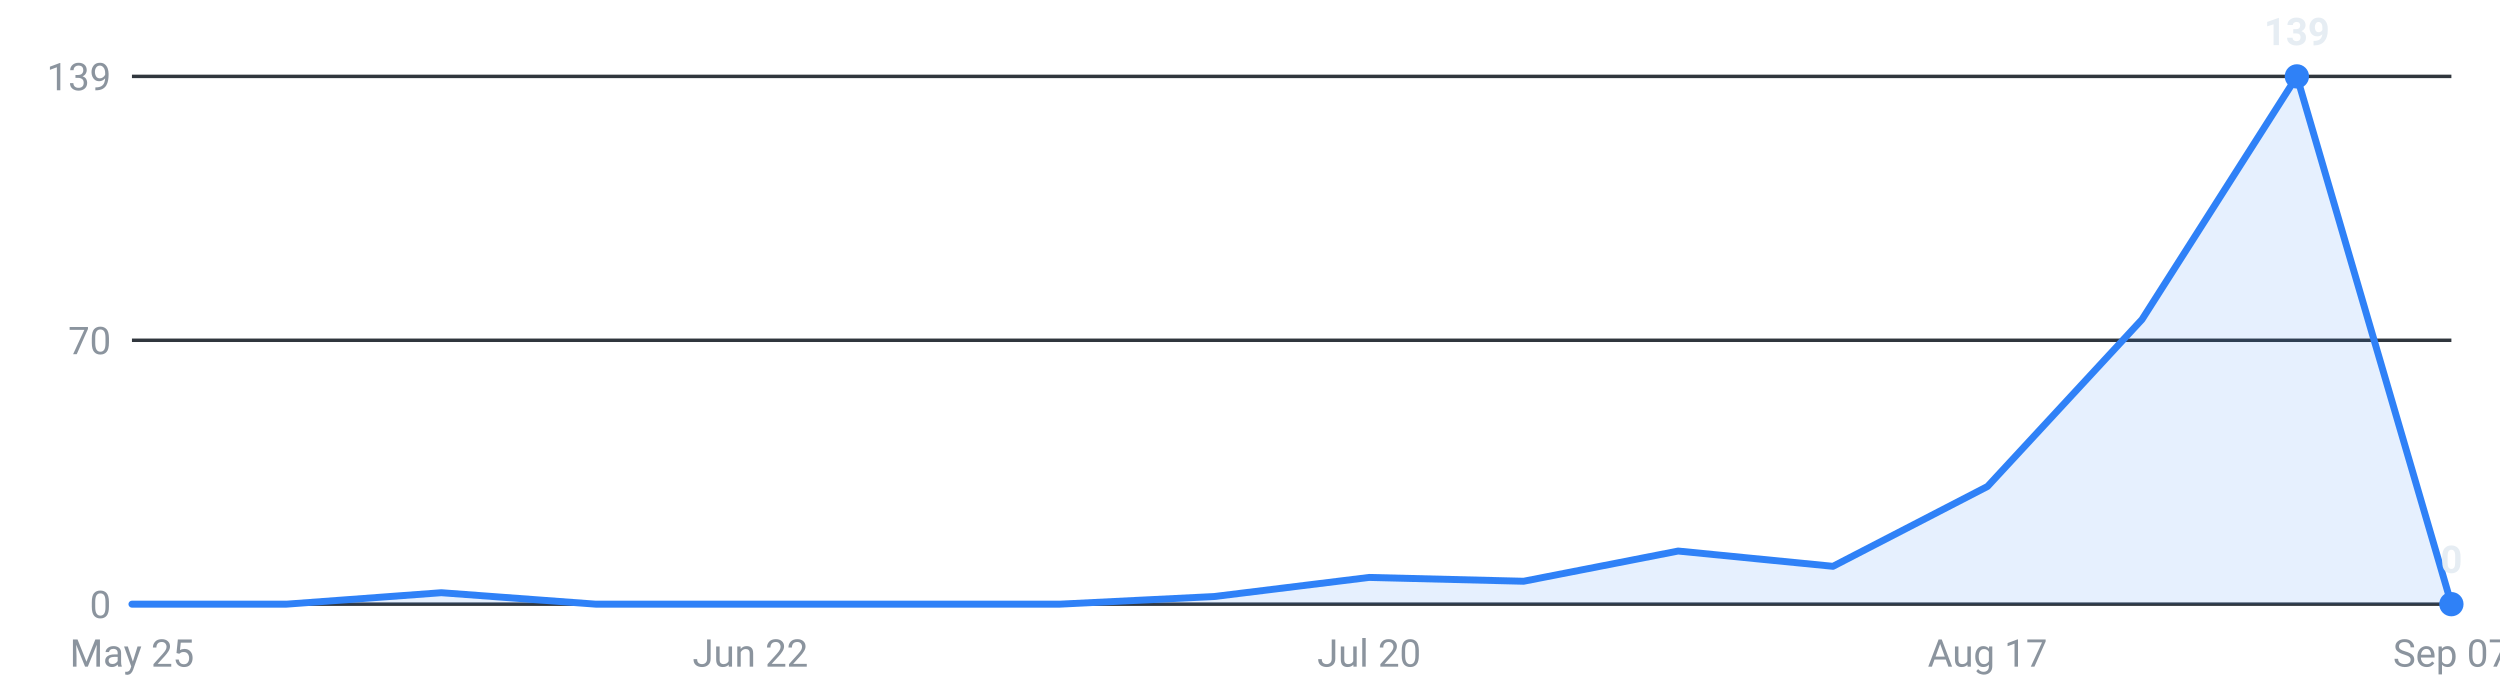
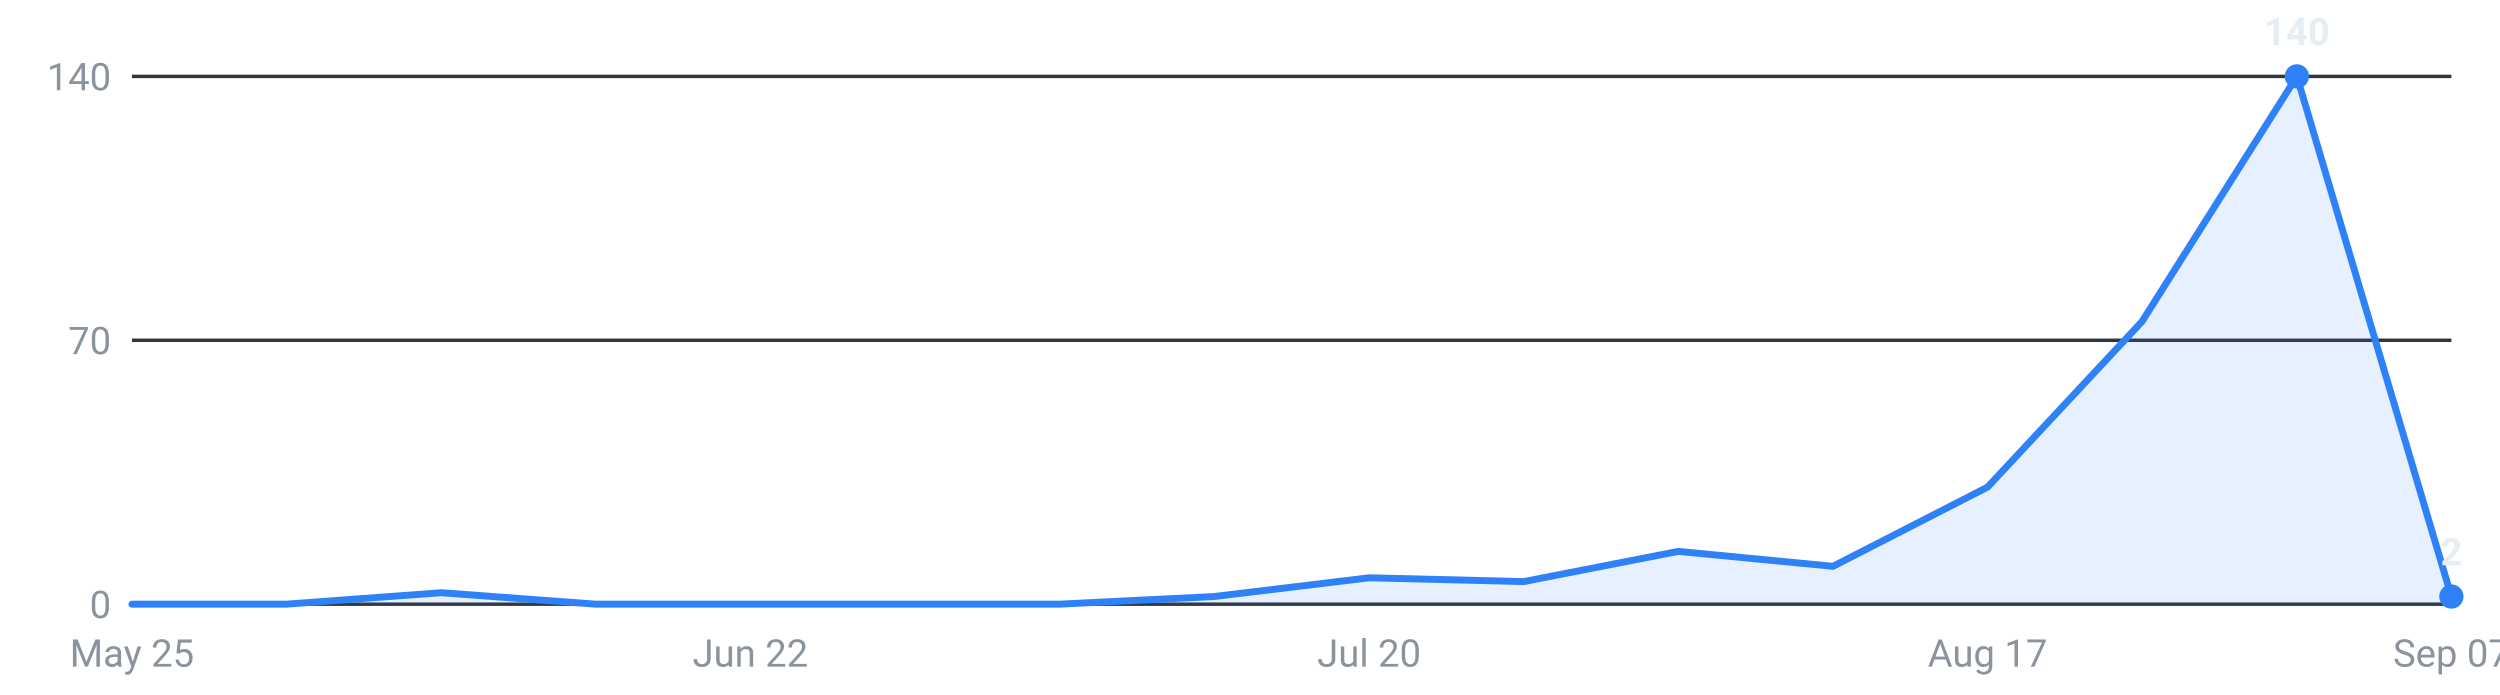
<svg xmlns="http://www.w3.org/2000/svg" viewBox="0 0 720 200" width="720" height="200" role="img" aria-label="Internships posted per week, last 16 weeks">
  <g font-family="-apple-system,Segoe UI,Roboto,sans-serif" font-size="11">
    <line x1="38" y1="174.0" x2="706" y2="174.0" stroke="#30363d" stroke-width="1" />
    <text x="32" y="178.0" text-anchor="end" fill="#8b949e">0</text>
    <line x1="38" y1="98.0" x2="706" y2="98.0" stroke="#30363d" stroke-width="1" />
    <text x="32" y="102.0" text-anchor="end" fill="#8b949e">70</text>
    <line x1="38" y1="22.0" x2="706" y2="22.0" stroke="#30363d" stroke-width="1" />
-     <text x="32" y="26.0" text-anchor="end" fill="#8b949e">139</text>
-     <path d="M38.0,174 L38.0,174.0 L82.5,174.0 L127.1,170.7 L171.6,174.0 L216.1,174.0 L260.7,174.0 L305.2,174.0 L349.7,171.8 L394.3,166.3 L438.8,167.4 L483.3,158.7 L527.9,163.1 L572.4,140.1 L616.9,92.0 L661.5,22.0 L706.0,174.0 L706.0,174 Z" fill="#2f81f7" fill-opacity="0.12" />
-     <polyline points="38.0,174.0 82.5,174.0 127.1,170.7 171.6,174.0 216.1,174.0 260.7,174.0 305.2,174.0 349.7,171.8 394.3,166.3 438.8,167.4 483.3,158.7 527.9,163.1 572.4,140.1 616.9,92.0 661.5,22.0 706.0,174.0" fill="none" stroke="#2f81f7" stroke-width="2" stroke-linejoin="round" stroke-linecap="round" />
+     <text x="32" y="26.0" text-anchor="end" fill="#8b949e">140</text>
+     <path d="M38.0,174 L38.0,174.0 L82.5,174.0 L127.1,170.7 L171.6,174.0 L216.1,174.0 L260.7,174.0 L305.2,174.0 L349.7,171.8 L394.3,166.4 L438.8,167.5 L483.3,158.8 L527.9,163.1 L572.4,140.3 L616.9,92.6 L661.5,22.0 L706.0,171.8 L706.0,174 Z" fill="#2f81f7" fill-opacity="0.12" />
+     <polyline points="38.0,174.0 82.5,174.0 127.1,170.7 171.6,174.0 216.1,174.0 260.7,174.0 305.2,174.0 349.7,171.8 394.3,166.4 438.8,167.5 483.3,158.8 527.9,163.1 572.4,140.3 616.9,92.6 661.5,22.0 706.0,171.8" fill="none" stroke="#2f81f7" stroke-width="2" stroke-linejoin="round" stroke-linecap="round" />
    <circle cx="661.5" cy="22.0" r="3.5" fill="#2f81f7" />
-     <text x="661.5" y="13.0" text-anchor="middle" fill="#e6edf3" font-weight="600">139</text>
-     <circle cx="706.0" cy="174.0" r="3.5" fill="#2f81f7" />
-     <text x="706.0" y="165.0" text-anchor="middle" fill="#e6edf3" font-weight="600">0</text>
+     <text x="661.5" y="13.0" text-anchor="middle" fill="#e6edf3" font-weight="600">140</text>
+     <circle cx="706.0" cy="171.8" r="3.5" fill="#2f81f7" />
+     <text x="706.0" y="162.8" text-anchor="middle" fill="#e6edf3" font-weight="600">2</text>
    <text x="38.0" y="192" text-anchor="middle" fill="#8b949e">May 25</text>
    <text x="216.1" y="192" text-anchor="middle" fill="#8b949e">Jun 22</text>
    <text x="394.3" y="192" text-anchor="middle" fill="#8b949e">Jul 20</text>
    <text x="572.4" y="192" text-anchor="middle" fill="#8b949e">Aug 17</text>
    <text x="706.0" y="192" text-anchor="middle" fill="#8b949e">Sep 07</text>
  </g>
</svg>
